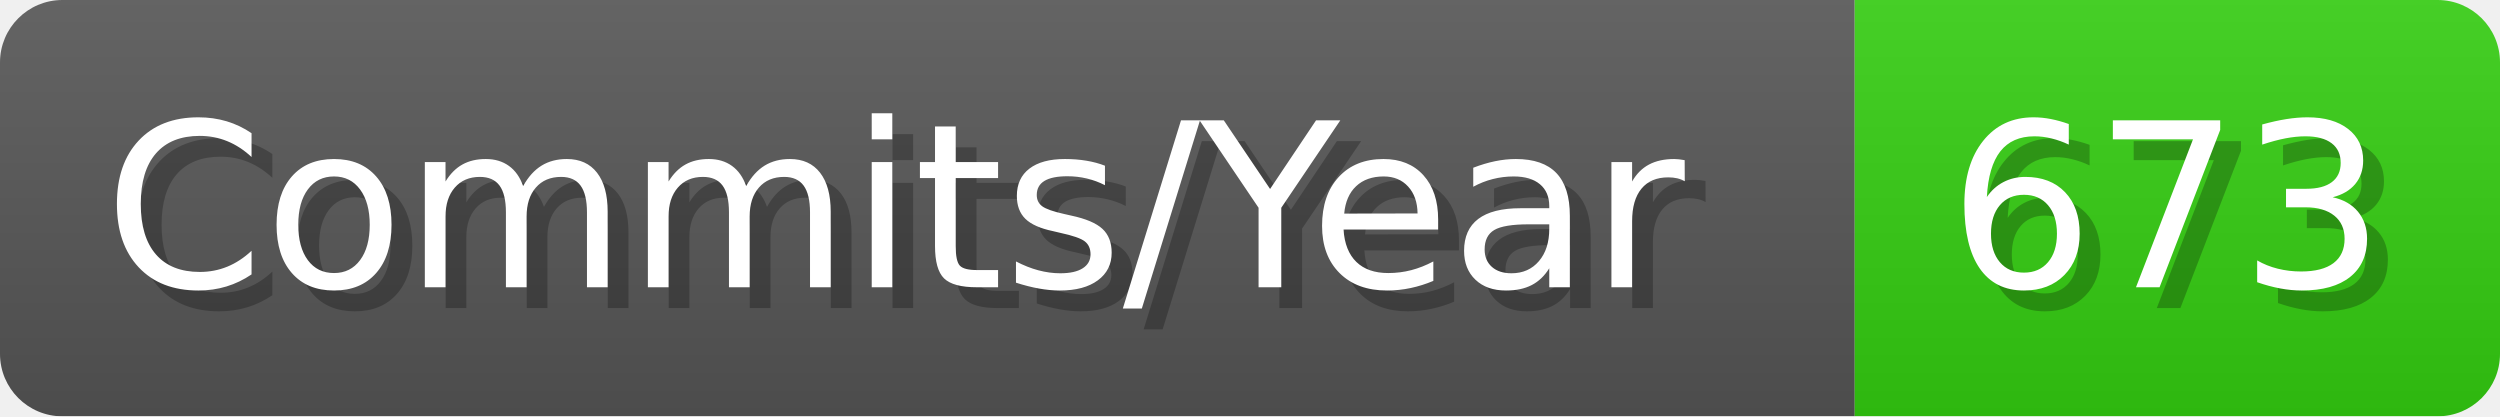
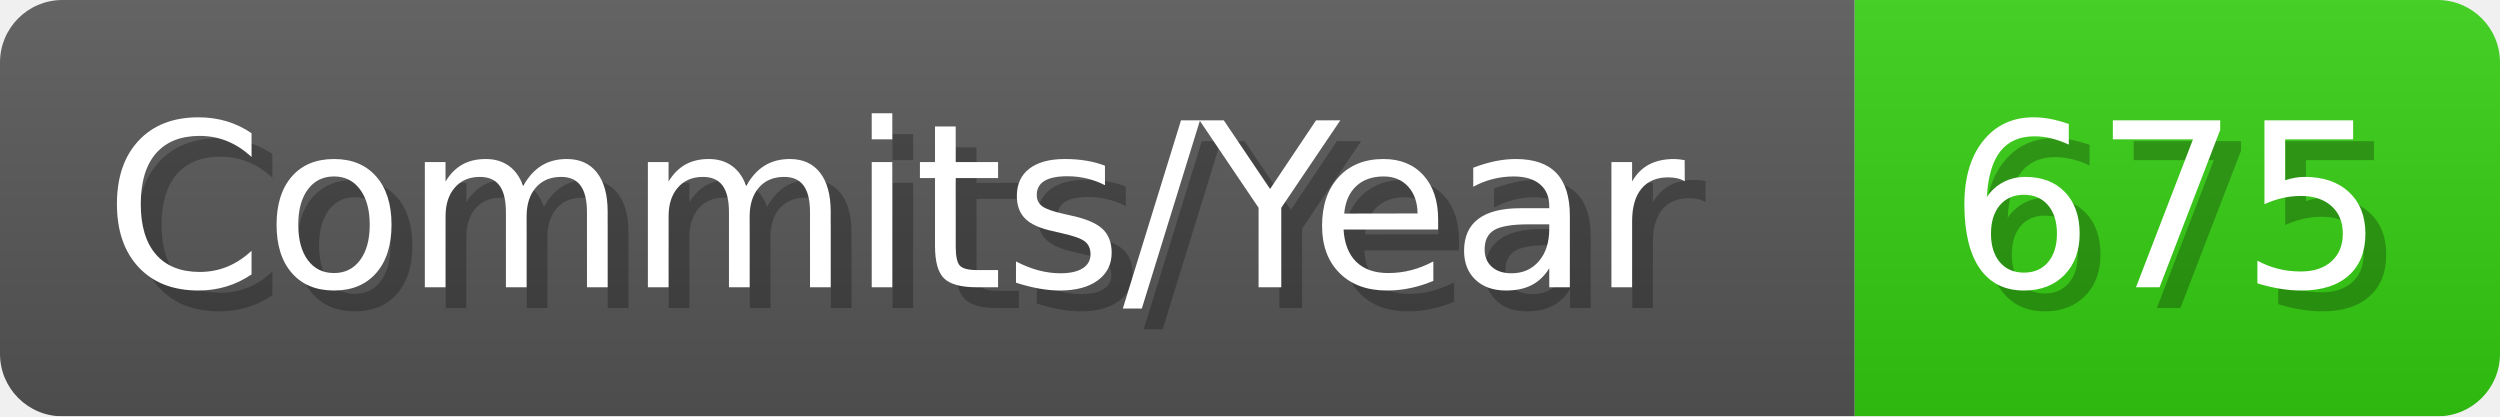
- <svg xmlns="http://www.w3.org/2000/svg" width="120.1" height="20" viewBox="0 0 1201 200" role="img" aria-label="Commits/Year: 673">
+ <svg xmlns="http://www.w3.org/2000/svg" width="120.1" height="20" viewBox="0 0 1201 200" role="img" aria-label="Commits/Year: 675">
  <linearGradient id="aUPdi" x2="0" y2="100%">
    <stop offset="0" stop-opacity=".1" stop-color="#EEE" />
    <stop offset="1" stop-opacity=".1" />
  </linearGradient>
  <mask id="WfAiQ">
    <rect width="1201" height="200" rx="30" fill="#FFF" />
  </mask>
  <g mask="url(#WfAiQ)">
    <rect width="891" height="200" fill="#555" />
    <rect width="310" height="200" fill="#3C1" x="891" />
    <rect width="1201" height="200" fill="url(#aUPdi)" />
  </g>
  <g aria-hidden="true" fill="#fff" text-anchor="start" font-family="Verdana,DejaVu Sans,sans-serif" font-size="110">
    <text x="60" y="148" textLength="791" fill="#000" opacity="0.25">Commits/Year</text>
    <text x="50" y="138" textLength="791">Commits/Year</text>
-     <text x="946" y="148" textLength="210" fill="#000" opacity="0.25">673</text>
-     <text x="936" y="138" textLength="210">673</text>
+     <text x="946" y="148" textLength="210" fill="#000" opacity="0.25">675</text>
+     <text x="936" y="138" textLength="210">675</text>
  </g>
</svg>
